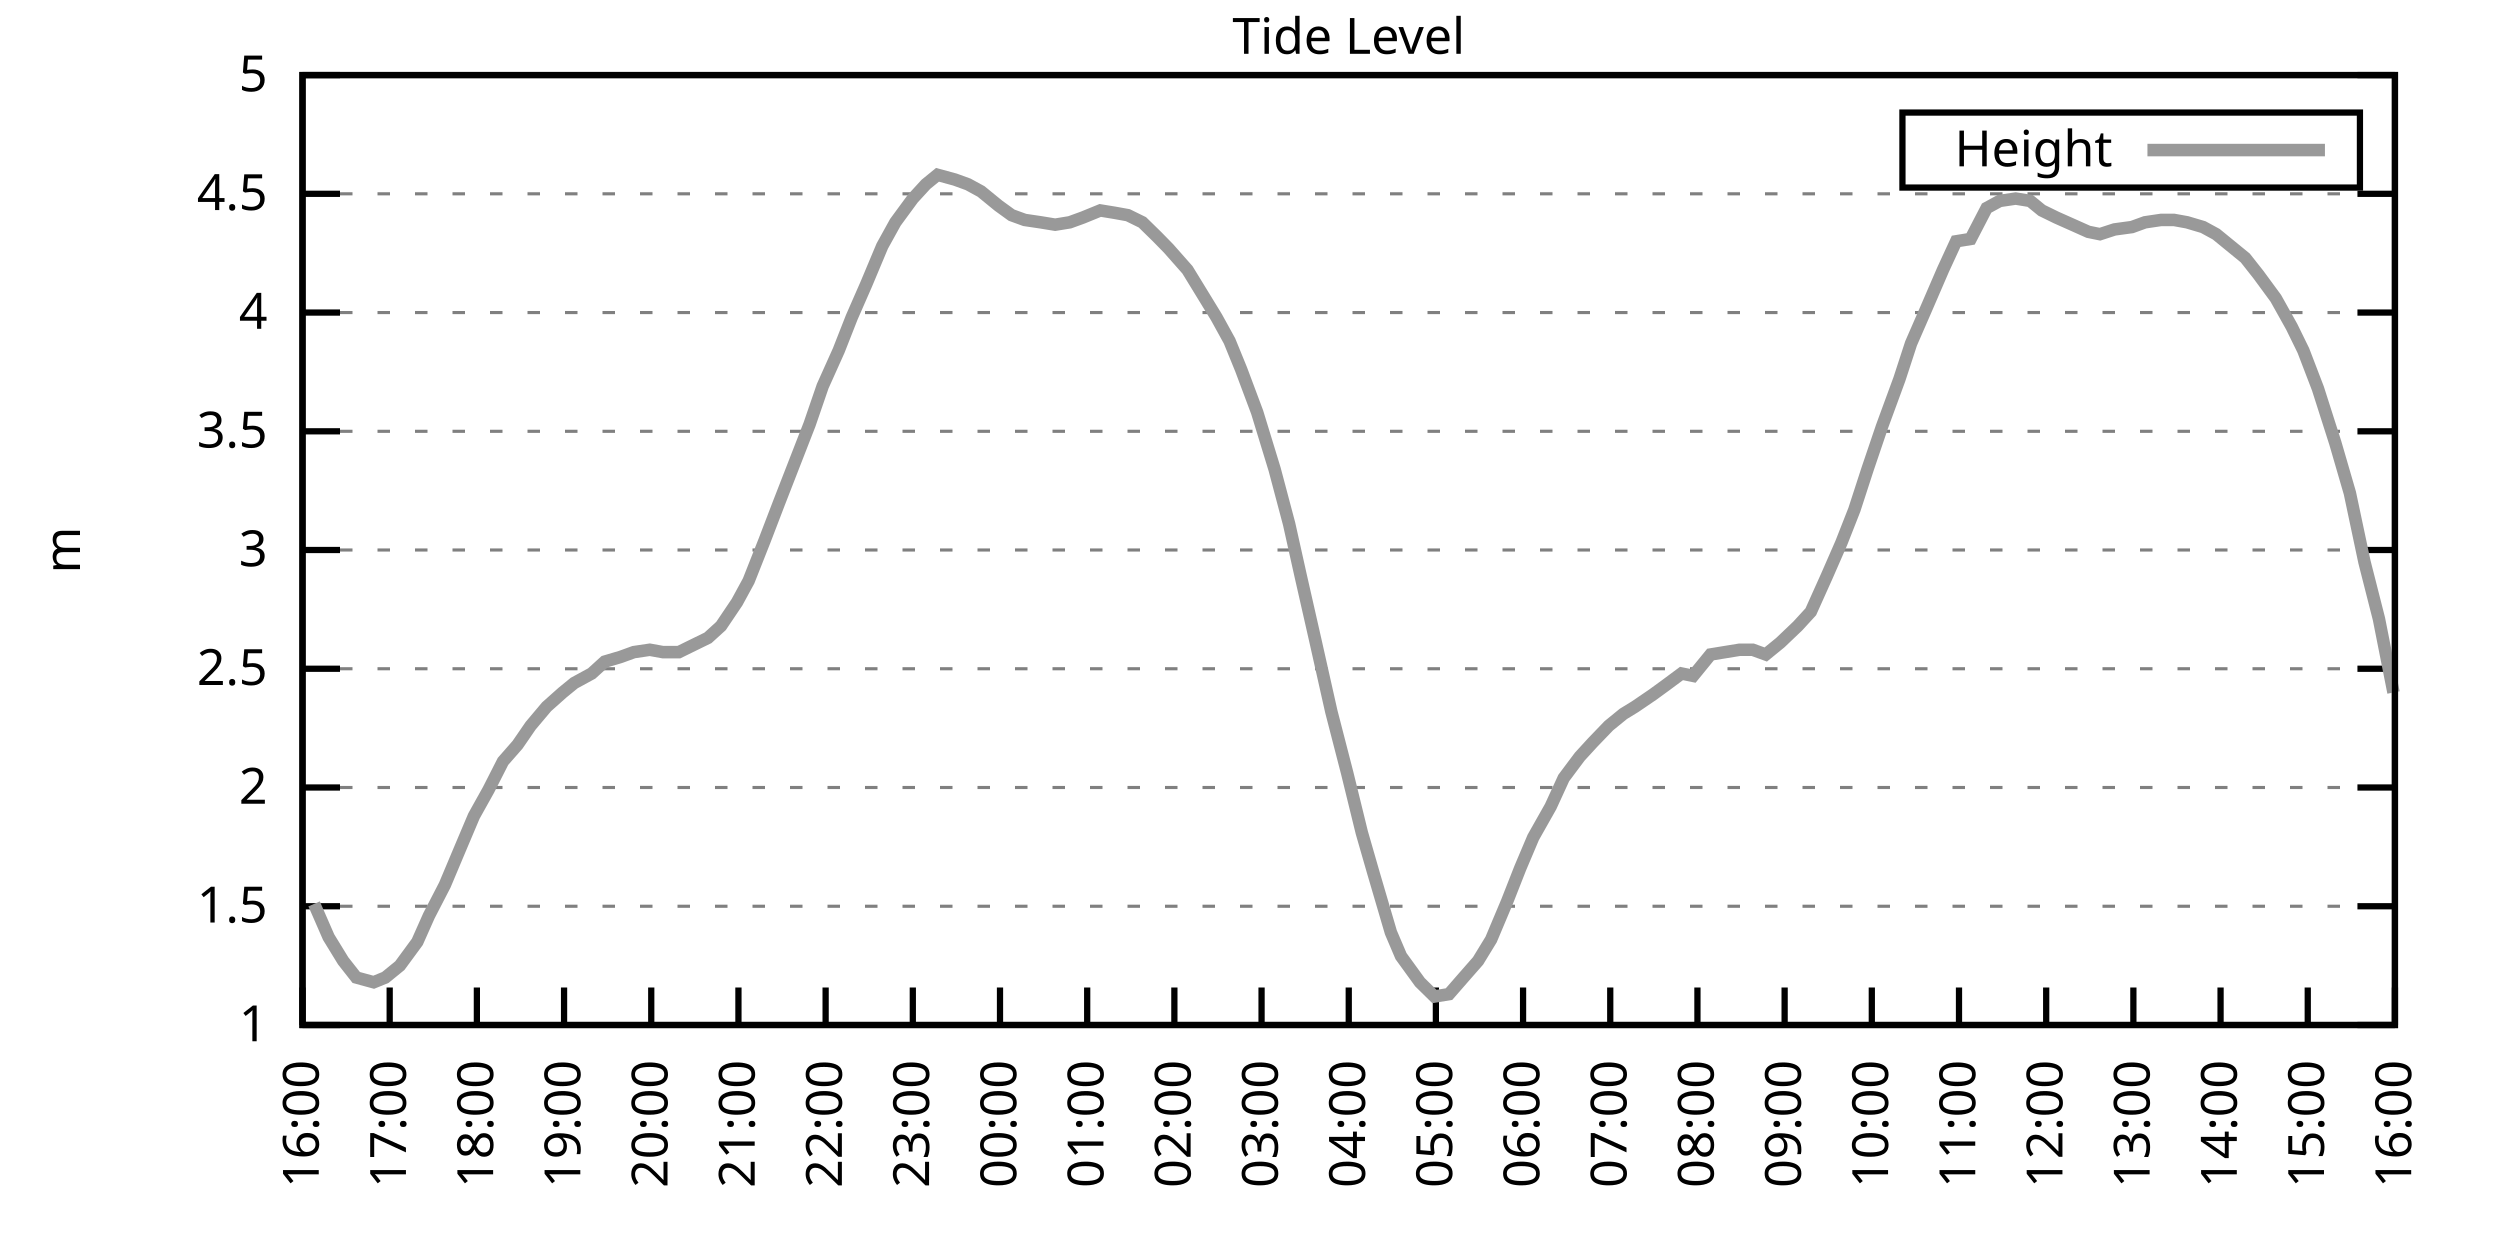
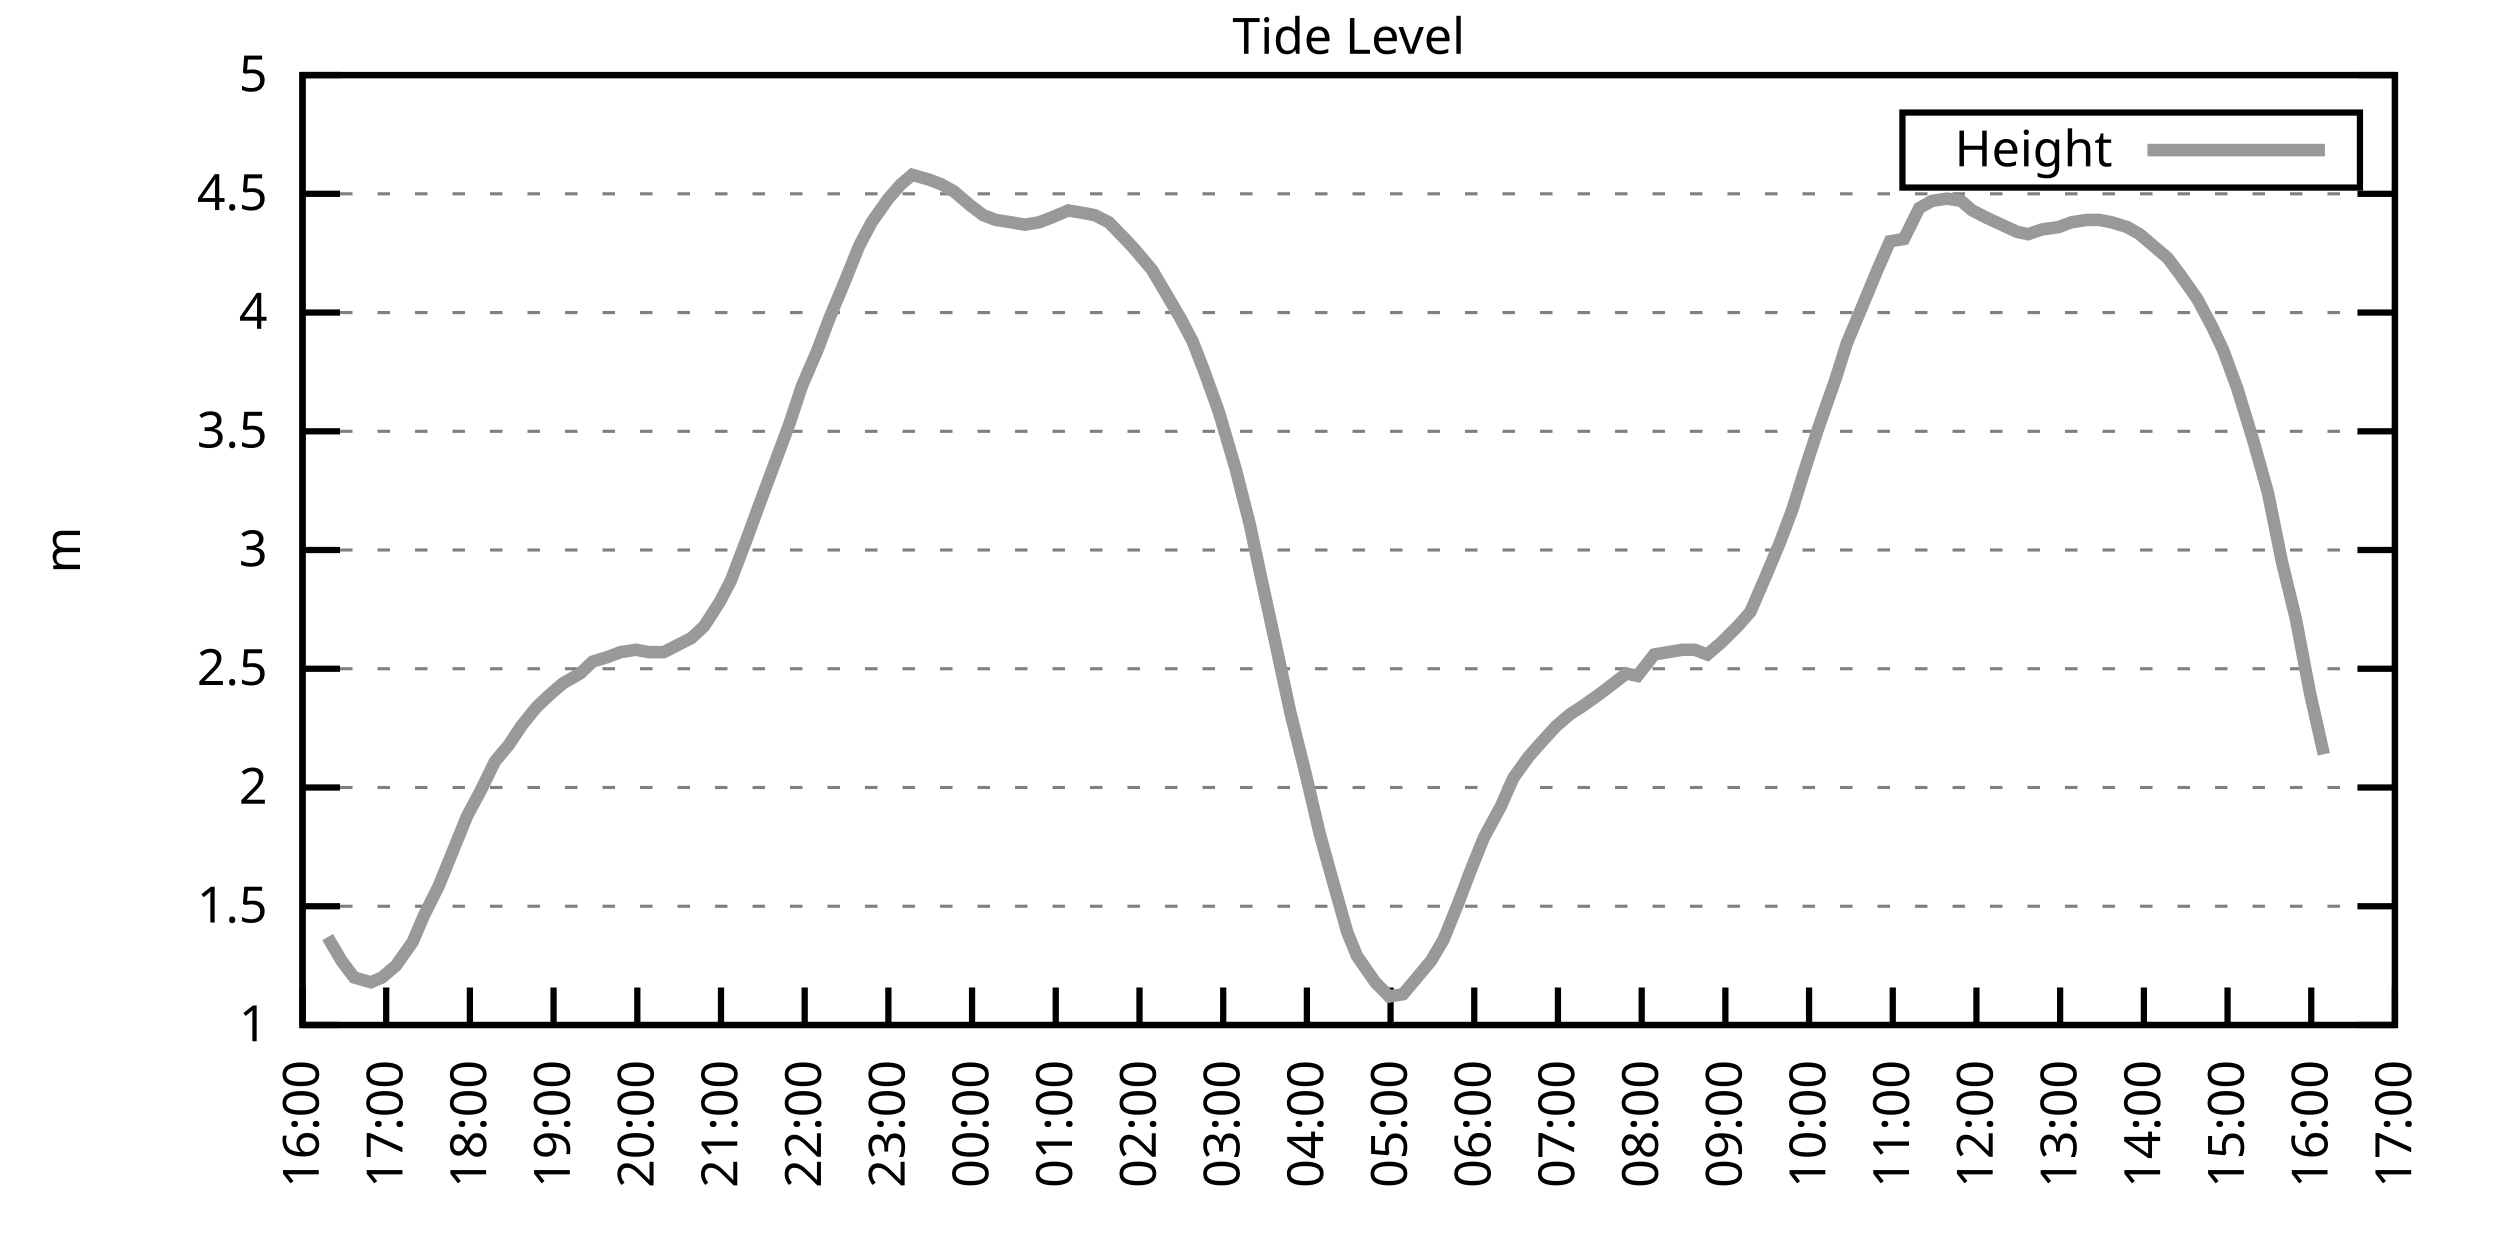
<svg xmlns="http://www.w3.org/2000/svg" xmlns:xlink="http://www.w3.org/1999/xlink" width="400" height="200" viewBox="0 0 400 200">
  <g id="gnuplot_canvas">
    <rect x="0" y="0" width="400" height="200" fill="none" />
    <defs>
      <circle id="gpDot" r="0.5" stroke-width="0.5" stroke="currentColor" />
      <path id="gpPt0" stroke-width="0.333" stroke="currentColor" d="M-1,0 h2 M0,-1 v2" />
      <path id="gpPt1" stroke-width="0.333" stroke="currentColor" d="M-1,-1 L1,1 M1,-1 L-1,1" />
      <path id="gpPt2" stroke-width="0.333" stroke="currentColor" d="M-1,0 L1,0 M0,-1 L0,1 M-1,-1 L1,1 M-1,1 L1,-1" />
      <rect id="gpPt3" stroke-width="0.333" stroke="currentColor" x="-1" y="-1" width="2" height="2" />
      <rect id="gpPt4" stroke-width="0.333" stroke="currentColor" fill="currentColor" x="-1" y="-1" width="2" height="2" />
      <circle id="gpPt5" stroke-width="0.333" stroke="currentColor" cx="0" cy="0" r="1" />
      <use xlink:href="#gpPt5" id="gpPt6" fill="currentColor" stroke="none" />
      <path id="gpPt7" stroke-width="0.333" stroke="currentColor" d="M0,-1.33 L-1.33,0.67 L1.33,0.67 z" />
      <use xlink:href="#gpPt7" id="gpPt8" fill="currentColor" stroke="none" />
      <use xlink:href="#gpPt7" id="gpPt9" stroke="currentColor" transform="rotate(180)" />
      <use xlink:href="#gpPt9" id="gpPt10" fill="currentColor" stroke="none" />
      <use xlink:href="#gpPt3" id="gpPt11" stroke="currentColor" transform="rotate(45)" />
      <use xlink:href="#gpPt11" id="gpPt12" fill="currentColor" stroke="none" />
      <path id="gpPt13" stroke-width="0.333" stroke="currentColor" d="M0,1.330 L1.265,0.411 L0.782,-1.067 L-0.782,-1.076 L-1.265,0.411 z" />
      <use xlink:href="#gpPt13" id="gpPt14" fill="currentColor" stroke="none" />
      <filter id="textbox" filterUnits="objectBoundingBox" x="0" y="0" height="1" width="1">
        <feFlood flood-color="white" flood-opacity="1" result="bgnd" />
        <feComposite in="SourceGraphic" in2="bgnd" operator="atop" />
      </filter>
      <filter id="greybox" filterUnits="objectBoundingBox" x="0" y="0" height="1" width="1">
        <feFlood flood-color="lightgrey" flood-opacity="1" result="grey" />
        <feComposite in="SourceGraphic" in2="grey" operator="atop" />
      </filter>
    </defs>
    <g fill="none" color="white" stroke="currentColor" stroke-width="1.00" stroke-linecap="butt" stroke-linejoin="miter">
</g>
    <g fill="none" color="black" stroke="currentColor" stroke-width="1.00" stroke-linecap="butt" stroke-linejoin="miter">
      <g stroke="none" shape-rendering="crispEdges">
        <polygon fill="rgb(255, 255, 255)" points="48.40,164.00 383.18,164.00 383.18,12.02 48.40,12.02 " />
      </g>
    </g>
    <g fill="none" color="black" stroke="currentColor" stroke-width="1.00" stroke-linecap="butt" stroke-linejoin="miter">
</g>
    <g fill="none" color="black" stroke="black" stroke-width="0.50" stroke-linecap="butt" stroke-linejoin="miter">
</g>
    <g fill="none" color="gray" stroke="currentColor" stroke-width="0.50" stroke-linecap="butt" stroke-linejoin="miter">
      <path stroke="gray" stroke-dasharray="2,4" class="gridline" d="M48.40,164.00 L383.19,164.00  " />
    </g>
    <g fill="none" color="gray" stroke="gray" stroke-width="1.00" stroke-linecap="butt" stroke-linejoin="miter">
</g>
    <g fill="none" color="black" stroke="currentColor" stroke-width="1.00" stroke-linecap="butt" stroke-linejoin="miter">
      <path stroke="black" d="M48.40,164.00 L54.40,164.00 M383.19,164.00 L377.19,164.00  " />
      <g transform="translate(42.80,166.60)" stroke="none" fill="black" font-family="Sans" font-size="8.00" text-anchor="end">
        <text>
          <tspan font-family="Sans"> 1</tspan>
        </text>
      </g>
    </g>
    <g fill="none" color="black" stroke="currentColor" stroke-width="1.00" stroke-linecap="butt" stroke-linejoin="miter">
</g>
    <g fill="none" color="black" stroke="black" stroke-width="0.50" stroke-linecap="butt" stroke-linejoin="miter">
</g>
    <g fill="none" color="gray" stroke="currentColor" stroke-width="0.50" stroke-linecap="butt" stroke-linejoin="miter">
      <path stroke="gray" stroke-dasharray="2,4" class="gridline" d="M48.40,145.00 L383.19,145.00  " />
    </g>
    <g fill="none" color="gray" stroke="gray" stroke-width="1.00" stroke-linecap="butt" stroke-linejoin="miter">
</g>
    <g fill="none" color="black" stroke="currentColor" stroke-width="1.00" stroke-linecap="butt" stroke-linejoin="miter">
      <path stroke="black" d="M48.40,145.00 L54.40,145.00 M383.19,145.00 L377.19,145.00  " />
      <g transform="translate(42.80,147.60)" stroke="none" fill="black" font-family="Sans" font-size="8.00" text-anchor="end">
        <text>
          <tspan font-family="Sans"> 1.5</tspan>
        </text>
      </g>
    </g>
    <g fill="none" color="black" stroke="currentColor" stroke-width="1.00" stroke-linecap="butt" stroke-linejoin="miter">
</g>
    <g fill="none" color="black" stroke="black" stroke-width="0.50" stroke-linecap="butt" stroke-linejoin="miter">
</g>
    <g fill="none" color="gray" stroke="currentColor" stroke-width="0.50" stroke-linecap="butt" stroke-linejoin="miter">
      <path stroke="gray" stroke-dasharray="2,4" class="gridline" d="M48.40,126.00 L383.19,126.00  " />
    </g>
    <g fill="none" color="gray" stroke="gray" stroke-width="1.00" stroke-linecap="butt" stroke-linejoin="miter">
</g>
    <g fill="none" color="black" stroke="currentColor" stroke-width="1.00" stroke-linecap="butt" stroke-linejoin="miter">
      <path stroke="black" d="M48.40,126.00 L54.40,126.00 M383.19,126.00 L377.19,126.00  " />
      <g transform="translate(42.80,128.60)" stroke="none" fill="black" font-family="Sans" font-size="8.00" text-anchor="end">
        <text>
          <tspan font-family="Sans"> 2</tspan>
        </text>
      </g>
    </g>
    <g fill="none" color="black" stroke="currentColor" stroke-width="1.00" stroke-linecap="butt" stroke-linejoin="miter">
</g>
    <g fill="none" color="black" stroke="black" stroke-width="0.50" stroke-linecap="butt" stroke-linejoin="miter">
</g>
    <g fill="none" color="gray" stroke="currentColor" stroke-width="0.50" stroke-linecap="butt" stroke-linejoin="miter">
      <path stroke="gray" stroke-dasharray="2,4" class="gridline" d="M48.40,107.00 L383.19,107.00  " />
    </g>
    <g fill="none" color="gray" stroke="gray" stroke-width="1.00" stroke-linecap="butt" stroke-linejoin="miter">
</g>
    <g fill="none" color="black" stroke="currentColor" stroke-width="1.00" stroke-linecap="butt" stroke-linejoin="miter">
      <path stroke="black" d="M48.40,107.00 L54.40,107.00 M383.19,107.00 L377.19,107.00  " />
      <g transform="translate(42.80,109.60)" stroke="none" fill="black" font-family="Sans" font-size="8.00" text-anchor="end">
        <text>
          <tspan font-family="Sans"> 2.5</tspan>
        </text>
      </g>
    </g>
    <g fill="none" color="black" stroke="currentColor" stroke-width="1.00" stroke-linecap="butt" stroke-linejoin="miter">
</g>
    <g fill="none" color="black" stroke="black" stroke-width="0.50" stroke-linecap="butt" stroke-linejoin="miter">
</g>
    <g fill="none" color="gray" stroke="currentColor" stroke-width="0.50" stroke-linecap="butt" stroke-linejoin="miter">
      <path stroke="gray" stroke-dasharray="2,4" class="gridline" d="M48.40,88.00 L383.19,88.00  " />
    </g>
    <g fill="none" color="gray" stroke="gray" stroke-width="1.00" stroke-linecap="butt" stroke-linejoin="miter">
</g>
    <g fill="none" color="black" stroke="currentColor" stroke-width="1.00" stroke-linecap="butt" stroke-linejoin="miter">
      <path stroke="black" d="M48.40,88.00 L54.40,88.00 M383.19,88.00 L377.19,88.00  " />
      <g transform="translate(42.80,90.60)" stroke="none" fill="black" font-family="Sans" font-size="8.00" text-anchor="end">
        <text>
          <tspan font-family="Sans"> 3</tspan>
        </text>
      </g>
    </g>
    <g fill="none" color="black" stroke="currentColor" stroke-width="1.00" stroke-linecap="butt" stroke-linejoin="miter">
</g>
    <g fill="none" color="black" stroke="black" stroke-width="0.50" stroke-linecap="butt" stroke-linejoin="miter">
</g>
    <g fill="none" color="gray" stroke="currentColor" stroke-width="0.50" stroke-linecap="butt" stroke-linejoin="miter">
      <path stroke="gray" stroke-dasharray="2,4" class="gridline" d="M48.40,69.01 L383.19,69.01  " />
    </g>
    <g fill="none" color="gray" stroke="gray" stroke-width="1.00" stroke-linecap="butt" stroke-linejoin="miter">
</g>
    <g fill="none" color="black" stroke="currentColor" stroke-width="1.00" stroke-linecap="butt" stroke-linejoin="miter">
      <path stroke="black" d="M48.40,69.01 L54.40,69.01 M383.19,69.01 L377.19,69.01  " />
      <g transform="translate(42.80,71.61)" stroke="none" fill="black" font-family="Sans" font-size="8.00" text-anchor="end">
        <text>
          <tspan font-family="Sans"> 3.5</tspan>
        </text>
      </g>
    </g>
    <g fill="none" color="black" stroke="currentColor" stroke-width="1.00" stroke-linecap="butt" stroke-linejoin="miter">
</g>
    <g fill="none" color="black" stroke="black" stroke-width="0.50" stroke-linecap="butt" stroke-linejoin="miter">
</g>
    <g fill="none" color="gray" stroke="currentColor" stroke-width="0.50" stroke-linecap="butt" stroke-linejoin="miter">
      <path stroke="gray" stroke-dasharray="2,4" class="gridline" d="M48.40,50.01 L383.19,50.01  " />
    </g>
    <g fill="none" color="gray" stroke="gray" stroke-width="1.00" stroke-linecap="butt" stroke-linejoin="miter">
</g>
    <g fill="none" color="black" stroke="currentColor" stroke-width="1.00" stroke-linecap="butt" stroke-linejoin="miter">
      <path stroke="black" d="M48.40,50.01 L54.40,50.01 M383.19,50.01 L377.19,50.01  " />
      <g transform="translate(42.80,52.61)" stroke="none" fill="black" font-family="Sans" font-size="8.00" text-anchor="end">
        <text>
          <tspan font-family="Sans"> 4</tspan>
        </text>
      </g>
    </g>
    <g fill="none" color="black" stroke="currentColor" stroke-width="1.00" stroke-linecap="butt" stroke-linejoin="miter">
</g>
    <g fill="none" color="black" stroke="black" stroke-width="0.50" stroke-linecap="butt" stroke-linejoin="miter">
</g>
    <g fill="none" color="gray" stroke="currentColor" stroke-width="0.50" stroke-linecap="butt" stroke-linejoin="miter">
      <path stroke="gray" stroke-dasharray="2,4" class="gridline" d="M48.40,31.01 L383.19,31.01  " />
    </g>
    <g fill="none" color="gray" stroke="gray" stroke-width="1.00" stroke-linecap="butt" stroke-linejoin="miter">
</g>
    <g fill="none" color="black" stroke="currentColor" stroke-width="1.00" stroke-linecap="butt" stroke-linejoin="miter">
      <path stroke="black" d="M48.40,31.01 L54.40,31.01 M383.19,31.01 L377.19,31.01  " />
      <g transform="translate(42.80,33.61)" stroke="none" fill="black" font-family="Sans" font-size="8.00" text-anchor="end">
        <text>
          <tspan font-family="Sans"> 4.5</tspan>
        </text>
      </g>
    </g>
    <g fill="none" color="black" stroke="currentColor" stroke-width="1.00" stroke-linecap="butt" stroke-linejoin="miter">
</g>
    <g fill="none" color="black" stroke="black" stroke-width="0.50" stroke-linecap="butt" stroke-linejoin="miter">
</g>
    <g fill="none" color="gray" stroke="currentColor" stroke-width="0.50" stroke-linecap="butt" stroke-linejoin="miter">
      <path stroke="gray" stroke-dasharray="2,4" class="gridline" d="M48.40,12.01 L383.19,12.01  " />
    </g>
    <g fill="none" color="gray" stroke="gray" stroke-width="1.00" stroke-linecap="butt" stroke-linejoin="miter">
</g>
    <g fill="none" color="black" stroke="currentColor" stroke-width="1.00" stroke-linecap="butt" stroke-linejoin="miter">
      <path stroke="black" d="M48.40,12.01 L54.40,12.01 M383.19,12.01 L377.19,12.01  " />
      <g transform="translate(42.80,14.61)" stroke="none" fill="black" font-family="Sans" font-size="8.00" text-anchor="end">
        <text>
          <tspan font-family="Sans"> 5</tspan>
        </text>
      </g>
    </g>
    <g fill="none" color="black" stroke="currentColor" stroke-width="1.00" stroke-linecap="butt" stroke-linejoin="miter">
      <path stroke="black" d="M48.40,164.00 L48.40,158.00  " />
      <g transform="translate(51.00,169.60) rotate(270.00)" stroke="none" fill="black" font-family="Sans" font-size="8.00" text-anchor="end">
        <text>
          <tspan font-family="Sans">16:00</tspan>
        </text>
      </g>
    </g>
    <g fill="none" color="black" stroke="currentColor" stroke-width="1.00" stroke-linecap="butt" stroke-linejoin="miter">
-       <path stroke="black" d="M62.35,164.00 L62.35,158.00  " />
-       <g transform="translate(64.95,169.60) rotate(270.00)" stroke="none" fill="black" font-family="Sans" font-size="8.00" text-anchor="end">
+       <path stroke="black" d="M61.79,164.00 L61.79,158.00  " />
+       <g transform="translate(64.39,169.60) rotate(270.00)" stroke="none" fill="black" font-family="Sans" font-size="8.00" text-anchor="end">
        <text>
          <tspan font-family="Sans">17:00</tspan>
        </text>
      </g>
    </g>
    <g fill="none" color="black" stroke="currentColor" stroke-width="1.00" stroke-linecap="butt" stroke-linejoin="miter">
-       <path stroke="black" d="M76.30,164.00 L76.30,158.00  " />
-       <g transform="translate(78.90,169.60) rotate(270.00)" stroke="none" fill="black" font-family="Sans" font-size="8.00" text-anchor="end">
+       <path stroke="black" d="M75.18,164.00 L75.18,158.00  " />
+       <g transform="translate(77.78,169.60) rotate(270.00)" stroke="none" fill="black" font-family="Sans" font-size="8.00" text-anchor="end">
        <text>
          <tspan font-family="Sans">18:00</tspan>
        </text>
      </g>
    </g>
    <g fill="none" color="black" stroke="currentColor" stroke-width="1.00" stroke-linecap="butt" stroke-linejoin="miter">
-       <path stroke="black" d="M90.25,164.00 L90.25,158.00  " />
-       <g transform="translate(92.85,169.60) rotate(270.00)" stroke="none" fill="black" font-family="Sans" font-size="8.00" text-anchor="end">
+       <path stroke="black" d="M88.57,164.00 L88.57,158.00  " />
+       <g transform="translate(91.17,169.60) rotate(270.00)" stroke="none" fill="black" font-family="Sans" font-size="8.00" text-anchor="end">
        <text>
          <tspan font-family="Sans">19:00</tspan>
        </text>
      </g>
    </g>
    <g fill="none" color="black" stroke="currentColor" stroke-width="1.00" stroke-linecap="butt" stroke-linejoin="miter">
-       <path stroke="black" d="M104.20,164.00 L104.20,158.00  " />
-       <g transform="translate(106.80,169.60) rotate(270.00)" stroke="none" fill="black" font-family="Sans" font-size="8.00" text-anchor="end">
+       <path stroke="black" d="M101.97,164.00 L101.97,158.00  " />
+       <g transform="translate(104.57,169.60) rotate(270.00)" stroke="none" fill="black" font-family="Sans" font-size="8.00" text-anchor="end">
        <text>
          <tspan font-family="Sans">20:00</tspan>
        </text>
      </g>
    </g>
    <g fill="none" color="black" stroke="currentColor" stroke-width="1.00" stroke-linecap="butt" stroke-linejoin="miter">
-       <path stroke="black" d="M118.15,164.00 L118.15,158.00  " />
-       <g transform="translate(120.75,169.60) rotate(270.00)" stroke="none" fill="black" font-family="Sans" font-size="8.00" text-anchor="end">
+       <path stroke="black" d="M115.36,164.00 L115.36,158.00  " />
+       <g transform="translate(117.96,169.60) rotate(270.00)" stroke="none" fill="black" font-family="Sans" font-size="8.00" text-anchor="end">
        <text>
          <tspan font-family="Sans">21:00</tspan>
        </text>
      </g>
    </g>
    <g fill="none" color="black" stroke="currentColor" stroke-width="1.00" stroke-linecap="butt" stroke-linejoin="miter">
-       <path stroke="black" d="M132.10,164.00 L132.10,158.00  " />
-       <g transform="translate(134.70,169.60) rotate(270.00)" stroke="none" fill="black" font-family="Sans" font-size="8.00" text-anchor="end">
+       <path stroke="black" d="M128.75,164.00 L128.75,158.00  " />
+       <g transform="translate(131.35,169.60) rotate(270.00)" stroke="none" fill="black" font-family="Sans" font-size="8.00" text-anchor="end">
        <text>
          <tspan font-family="Sans">22:00</tspan>
        </text>
      </g>
    </g>
    <g fill="none" color="black" stroke="currentColor" stroke-width="1.00" stroke-linecap="butt" stroke-linejoin="miter">
-       <path stroke="black" d="M146.05,164.00 L146.05,158.00  " />
-       <g transform="translate(148.65,169.60) rotate(270.00)" stroke="none" fill="black" font-family="Sans" font-size="8.00" text-anchor="end">
+       <path stroke="black" d="M142.14,164.00 L142.14,158.00  " />
+       <g transform="translate(144.74,169.60) rotate(270.00)" stroke="none" fill="black" font-family="Sans" font-size="8.00" text-anchor="end">
        <text>
          <tspan font-family="Sans">23:00</tspan>
        </text>
      </g>
    </g>
    <g fill="none" color="black" stroke="currentColor" stroke-width="1.00" stroke-linecap="butt" stroke-linejoin="miter">
-       <path stroke="black" d="M160.00,164.00 L160.00,158.00  " />
-       <g transform="translate(162.60,169.60) rotate(270.00)" stroke="none" fill="black" font-family="Sans" font-size="8.00" text-anchor="end">
+       <path stroke="black" d="M155.53,164.00 L155.53,158.00  " />
+       <g transform="translate(158.13,169.60) rotate(270.00)" stroke="none" fill="black" font-family="Sans" font-size="8.00" text-anchor="end">
        <text>
          <tspan font-family="Sans">00:00</tspan>
        </text>
      </g>
    </g>
    <g fill="none" color="black" stroke="currentColor" stroke-width="1.00" stroke-linecap="butt" stroke-linejoin="miter">
-       <path stroke="black" d="M173.95,164.00 L173.95,158.00  " />
-       <g transform="translate(176.55,169.60) rotate(270.00)" stroke="none" fill="black" font-family="Sans" font-size="8.00" text-anchor="end">
+       <path stroke="black" d="M168.92,164.00 L168.92,158.00  " />
+       <g transform="translate(171.52,169.60) rotate(270.00)" stroke="none" fill="black" font-family="Sans" font-size="8.00" text-anchor="end">
        <text>
          <tspan font-family="Sans">01:00</tspan>
        </text>
      </g>
    </g>
    <g fill="none" color="black" stroke="currentColor" stroke-width="1.00" stroke-linecap="butt" stroke-linejoin="miter">
-       <path stroke="black" d="M187.90,164.00 L187.90,158.00  " />
-       <g transform="translate(190.50,169.60) rotate(270.00)" stroke="none" fill="black" font-family="Sans" font-size="8.00" text-anchor="end">
+       <path stroke="black" d="M182.32,164.00 L182.32,158.00  " />
+       <g transform="translate(184.92,169.60) rotate(270.00)" stroke="none" fill="black" font-family="Sans" font-size="8.00" text-anchor="end">
        <text>
          <tspan font-family="Sans">02:00</tspan>
        </text>
      </g>
    </g>
    <g fill="none" color="black" stroke="currentColor" stroke-width="1.00" stroke-linecap="butt" stroke-linejoin="miter">
-       <path stroke="black" d="M201.85,164.00 L201.85,158.00  " />
-       <g transform="translate(204.45,169.60) rotate(270.00)" stroke="none" fill="black" font-family="Sans" font-size="8.00" text-anchor="end">
+       <path stroke="black" d="M195.71,164.00 L195.71,158.00  " />
+       <g transform="translate(198.31,169.60) rotate(270.00)" stroke="none" fill="black" font-family="Sans" font-size="8.00" text-anchor="end">
        <text>
          <tspan font-family="Sans">03:00</tspan>
        </text>
      </g>
    </g>
    <g fill="none" color="black" stroke="currentColor" stroke-width="1.00" stroke-linecap="butt" stroke-linejoin="miter">
-       <path stroke="black" d="M215.80,164.00 L215.80,158.00  " />
-       <g transform="translate(218.40,169.60) rotate(270.00)" stroke="none" fill="black" font-family="Sans" font-size="8.00" text-anchor="end">
+       <path stroke="black" d="M209.10,164.00 L209.10,158.00  " />
+       <g transform="translate(211.70,169.60) rotate(270.00)" stroke="none" fill="black" font-family="Sans" font-size="8.00" text-anchor="end">
        <text>
          <tspan font-family="Sans">04:00</tspan>
        </text>
      </g>
    </g>
    <g fill="none" color="black" stroke="currentColor" stroke-width="1.00" stroke-linecap="butt" stroke-linejoin="miter">
-       <path stroke="black" d="M229.74,164.00 L229.74,158.00  " />
-       <g transform="translate(232.34,169.60) rotate(270.00)" stroke="none" fill="black" font-family="Sans" font-size="8.00" text-anchor="end">
+       <path stroke="black" d="M222.49,164.00 L222.49,158.00  " />
+       <g transform="translate(225.09,169.60) rotate(270.00)" stroke="none" fill="black" font-family="Sans" font-size="8.00" text-anchor="end">
        <text>
          <tspan font-family="Sans">05:00</tspan>
        </text>
      </g>
    </g>
    <g fill="none" color="black" stroke="currentColor" stroke-width="1.00" stroke-linecap="butt" stroke-linejoin="miter">
-       <path stroke="black" d="M243.69,164.00 L243.69,158.00  " />
-       <g transform="translate(246.29,169.60) rotate(270.00)" stroke="none" fill="black" font-family="Sans" font-size="8.00" text-anchor="end">
+       <path stroke="black" d="M235.88,164.00 L235.88,158.00  " />
+       <g transform="translate(238.48,169.60) rotate(270.00)" stroke="none" fill="black" font-family="Sans" font-size="8.00" text-anchor="end">
        <text>
          <tspan font-family="Sans">06:00</tspan>
        </text>
      </g>
    </g>
    <g fill="none" color="black" stroke="currentColor" stroke-width="1.00" stroke-linecap="butt" stroke-linejoin="miter">
-       <path stroke="black" d="M257.64,164.00 L257.64,158.00  " />
-       <g transform="translate(260.24,169.60) rotate(270.00)" stroke="none" fill="black" font-family="Sans" font-size="8.00" text-anchor="end">
+       <path stroke="black" d="M249.27,164.00 L249.27,158.00  " />
+       <g transform="translate(251.87,169.60) rotate(270.00)" stroke="none" fill="black" font-family="Sans" font-size="8.00" text-anchor="end">
        <text>
          <tspan font-family="Sans">07:00</tspan>
        </text>
      </g>
    </g>
    <g fill="none" color="black" stroke="currentColor" stroke-width="1.00" stroke-linecap="butt" stroke-linejoin="miter">
-       <path stroke="black" d="M271.59,164.00 L271.59,158.00  " />
-       <g transform="translate(274.19,169.60) rotate(270.00)" stroke="none" fill="black" font-family="Sans" font-size="8.00" text-anchor="end">
+       <path stroke="black" d="M262.67,164.00 L262.67,158.00  " />
+       <g transform="translate(265.27,169.60) rotate(270.00)" stroke="none" fill="black" font-family="Sans" font-size="8.00" text-anchor="end">
        <text>
          <tspan font-family="Sans">08:00</tspan>
        </text>
      </g>
    </g>
    <g fill="none" color="black" stroke="currentColor" stroke-width="1.00" stroke-linecap="butt" stroke-linejoin="miter">
-       <path stroke="black" d="M285.54,164.00 L285.54,158.00  " />
-       <g transform="translate(288.14,169.60) rotate(270.00)" stroke="none" fill="black" font-family="Sans" font-size="8.00" text-anchor="end">
+       <path stroke="black" d="M276.06,164.00 L276.06,158.00  " />
+       <g transform="translate(278.66,169.60) rotate(270.00)" stroke="none" fill="black" font-family="Sans" font-size="8.00" text-anchor="end">
        <text>
          <tspan font-family="Sans">09:00</tspan>
        </text>
      </g>
    </g>
    <g fill="none" color="black" stroke="currentColor" stroke-width="1.00" stroke-linecap="butt" stroke-linejoin="miter">
-       <path stroke="black" d="M299.49,164.00 L299.49,158.00  " />
-       <g transform="translate(302.09,169.60) rotate(270.00)" stroke="none" fill="black" font-family="Sans" font-size="8.00" text-anchor="end">
+       <path stroke="black" d="M289.45,164.00 L289.45,158.00  " />
+       <g transform="translate(292.05,169.60) rotate(270.00)" stroke="none" fill="black" font-family="Sans" font-size="8.00" text-anchor="end">
        <text>
          <tspan font-family="Sans">10:00</tspan>
        </text>
      </g>
    </g>
    <g fill="none" color="black" stroke="currentColor" stroke-width="1.00" stroke-linecap="butt" stroke-linejoin="miter">
-       <path stroke="black" d="M313.44,164.00 L313.44,158.00  " />
-       <g transform="translate(316.04,169.60) rotate(270.00)" stroke="none" fill="black" font-family="Sans" font-size="8.00" text-anchor="end">
+       <path stroke="black" d="M302.84,164.00 L302.84,158.00  " />
+       <g transform="translate(305.44,169.60) rotate(270.00)" stroke="none" fill="black" font-family="Sans" font-size="8.00" text-anchor="end">
        <text>
          <tspan font-family="Sans">11:00</tspan>
        </text>
      </g>
    </g>
    <g fill="none" color="black" stroke="currentColor" stroke-width="1.00" stroke-linecap="butt" stroke-linejoin="miter">
-       <path stroke="black" d="M327.39,164.00 L327.39,158.00  " />
-       <g transform="translate(329.99,169.60) rotate(270.00)" stroke="none" fill="black" font-family="Sans" font-size="8.00" text-anchor="end">
+       <path stroke="black" d="M316.23,164.00 L316.23,158.00  " />
+       <g transform="translate(318.83,169.60) rotate(270.00)" stroke="none" fill="black" font-family="Sans" font-size="8.00" text-anchor="end">
        <text>
          <tspan font-family="Sans">12:00</tspan>
        </text>
      </g>
    </g>
    <g fill="none" color="black" stroke="currentColor" stroke-width="1.00" stroke-linecap="butt" stroke-linejoin="miter">
-       <path stroke="black" d="M341.34,164.00 L341.34,158.00  " />
-       <g transform="translate(343.94,169.60) rotate(270.00)" stroke="none" fill="black" font-family="Sans" font-size="8.00" text-anchor="end">
+       <path stroke="black" d="M329.62,164.00 L329.62,158.00  " />
+       <g transform="translate(332.22,169.60) rotate(270.00)" stroke="none" fill="black" font-family="Sans" font-size="8.00" text-anchor="end">
        <text>
          <tspan font-family="Sans">13:00</tspan>
        </text>
      </g>
    </g>
    <g fill="none" color="black" stroke="currentColor" stroke-width="1.00" stroke-linecap="butt" stroke-linejoin="miter">
-       <path stroke="black" d="M355.29,164.00 L355.29,158.00  " />
-       <g transform="translate(357.89,169.60) rotate(270.00)" stroke="none" fill="black" font-family="Sans" font-size="8.00" text-anchor="end">
+       <path stroke="black" d="M343.02,164.00 L343.02,158.00  " />
+       <g transform="translate(345.62,169.60) rotate(270.00)" stroke="none" fill="black" font-family="Sans" font-size="8.00" text-anchor="end">
        <text>
          <tspan font-family="Sans">14:00</tspan>
        </text>
      </g>
    </g>
    <g fill="none" color="black" stroke="currentColor" stroke-width="1.00" stroke-linecap="butt" stroke-linejoin="miter">
-       <path stroke="black" d="M369.24,164.00 L369.24,158.00  " />
-       <g transform="translate(371.84,169.60) rotate(270.00)" stroke="none" fill="black" font-family="Sans" font-size="8.00" text-anchor="end">
+       <path stroke="black" d="M356.41,164.00 L356.41,158.00  " />
+       <g transform="translate(359.01,169.60) rotate(270.00)" stroke="none" fill="black" font-family="Sans" font-size="8.00" text-anchor="end">
        <text>
          <tspan font-family="Sans">15:00</tspan>
+         </text>
+       </g>
+     </g>
+     <g fill="none" color="black" stroke="currentColor" stroke-width="1.00" stroke-linecap="butt" stroke-linejoin="miter">
+       <path stroke="black" d="M369.80,164.00 L369.80,158.00  " />
+       <g transform="translate(372.40,169.60) rotate(270.00)" stroke="none" fill="black" font-family="Sans" font-size="8.00" text-anchor="end">
+         <text>
+           <tspan font-family="Sans">16:00</tspan>
        </text>
      </g>
    </g>
    <g fill="none" color="black" stroke="currentColor" stroke-width="1.00" stroke-linecap="butt" stroke-linejoin="miter">
      <path stroke="black" d="M383.19,164.00 L383.19,158.00  " />
      <g transform="translate(385.79,169.60) rotate(270.00)" stroke="none" fill="black" font-family="Sans" font-size="8.00" text-anchor="end">
        <text>
-           <tspan font-family="Sans">16:00</tspan>
+           <tspan font-family="Sans">17:00</tspan>
        </text>
      </g>
    </g>
    <g fill="none" color="black" stroke="currentColor" stroke-width="1.00" stroke-linecap="butt" stroke-linejoin="miter">
</g>
    <g fill="none" color="black" stroke="currentColor" stroke-width="1.00" stroke-linecap="butt" stroke-linejoin="miter">
      <path stroke="black" d="M48.40,12.01 L48.40,164.00 L383.19,164.00 L383.19,12.01 L48.40,12.01 Z  " />
    </g>
    <g fill="none" color="black" stroke="currentColor" stroke-width="1.00" stroke-linecap="butt" stroke-linejoin="miter">
</g>
    <g fill="none" color="black" stroke="currentColor" stroke-width="1.00" stroke-linecap="butt" stroke-linejoin="miter">
      <path stroke="black" d="M304.39,30.01 L304.39,18.01 L377.59,18.01 L377.59,30.01 L304.39,30.01 Z  " />
    </g>
    <g id="Tide_level_plot_1">
      <g fill="none" color="white" stroke="black" stroke-width="2.00" stroke-linecap="butt" stroke-linejoin="miter">
</g>
      <g fill="none" color="black" stroke="currentColor" stroke-width="2.00" stroke-linecap="butt" stroke-linejoin="miter">
        <g transform="translate(337.99,26.61)" stroke="none" fill="black" font-family="Sans" font-size="8.00" text-anchor="end">
          <text>
            <tspan font-family="Sans">Height</tspan>
          </text>
        </g>
      </g>
      <g fill="none" color="black" stroke="currentColor" stroke-width="2.00" stroke-linecap="butt" stroke-linejoin="miter">
-         <path stroke="rgb(153, 153, 153)" d="M343.59,24.01 L371.99,24.01 M50.26,144.62 L52.58,149.94 L54.91,153.74 L57.00,156.40 L59.79,157.16 L61.65,156.40   L63.98,154.50 L66.77,150.70 L68.63,146.52 L71.18,141.58 L73.74,135.50 L75.83,130.56 L78.16,126.38 L80.48,121.82   L82.81,119.16 L84.90,116.12 L87.46,113.08 L90.02,110.80 L91.88,109.28 L94.67,107.76 L96.76,105.86 L99.32,105.10   L101.41,104.34 L103.97,103.96 L106.06,104.34 L108.62,104.34 L110.94,103.20 L113.27,102.06 L115.36,100.16 L117.92,96.36   L119.78,92.94 L122.33,86.49 L124.66,80.41 L129.54,67.87 L131.63,61.79 L134.19,56.09 L136.28,50.77 L138.61,45.45   L141.16,39.37 L143.26,35.57 L146.05,31.77 L148.14,29.49 L150.00,27.97 L152.79,28.73 L154.88,29.49 L156.97,30.63   L159.76,32.91 L161.86,34.43 L163.95,35.19 L166.51,35.57 L168.83,35.95 L171.16,35.57 L173.25,34.81 L176.04,33.67   L178.36,34.05 L180.46,34.43 L182.78,35.57 L185.11,37.85 L186.97,39.75 L189.99,43.17 L191.62,45.83 L194.64,50.77   L196.73,54.57 L198.59,59.13 L201.15,65.97 L203.94,75.09 L206.26,83.83 L208.12,92.18 L210.45,102.44 L213.01,113.84   L215.56,123.72 L217.89,133.22 L219.75,139.68 L222.54,149.18 L224.16,152.98 L227.19,157.16 L229.51,159.44 L231.84,159.06   L234.16,156.40 L236.49,153.74 L238.58,150.32 L241.14,144.24 L243.23,138.92 L245.32,133.98 L248.11,129.04 L250.20,124.48   L252.76,121.06 L254.85,118.78 L257.41,116.12 L259.74,114.22 L261.60,113.08 L264.39,111.18 L266.48,109.66 L269.04,107.76   L270.90,108.14 L273.69,104.72 L276.01,104.34 L278.34,103.96 L280.43,103.96 L282.52,104.72 L284.85,102.82 L287.64,100.16   L289.73,97.88 L292.29,92.18 L294.61,86.87 L296.70,81.55 L298.80,75.09 L301.12,68.25 L303.91,60.65 L305.77,54.95   L308.09,49.63 L310.88,43.17 L312.98,38.61 L315.30,38.23 L317.86,33.29 L319.95,32.15 L322.51,31.77 L324.83,32.15   L326.69,33.67 L329.02,34.81 L331.58,35.95 L334.13,37.09 L335.99,37.47 L338.32,36.71 L341.11,36.33 L343.20,35.57   L345.76,35.19 L347.85,35.19 L349.94,35.57 L352.50,36.33 L354.59,37.47 L357.38,39.75 L359.24,41.27 L361.34,43.93   L364.13,47.73 L366.68,52.29 L368.54,56.09 L370.87,62.17 L373.66,70.91 L375.98,78.89 L378.31,89.90 L380.63,99.02   L382.96,110.80  " />
+         <path stroke="rgb(153, 153, 153)" d="M343.59,24.01 L371.99,24.01 M52.42,149.94 L54.65,153.74 L56.66,156.40 L59.34,157.16 L61.12,156.40 L63.35,154.50   L66.03,150.70 L67.82,146.52 L70.27,141.58 L72.73,135.50 L74.74,130.56 L76.97,126.38 L79.20,121.82 L81.43,119.16   L83.44,116.12 L85.90,113.08 L88.35,110.80 L90.14,109.28 L92.82,107.76 L94.82,105.86 L97.28,105.10 L99.29,104.34   L101.74,103.96 L103.75,104.34 L106.21,104.34 L108.44,103.20 L110.67,102.06 L112.68,100.16 L115.13,96.36 L116.92,92.94   L119.38,86.49 L121.61,80.41 L126.29,67.87 L128.30,61.79 L130.76,56.09 L132.77,50.77 L135.00,45.45 L137.45,39.37   L139.46,35.57 L142.14,31.77 L144.15,29.49 L145.94,27.97 L148.61,28.73 L150.62,29.49 L152.63,30.63 L155.31,32.91   L157.32,34.43 L159.33,35.19 L161.78,35.57 L164.01,35.95 L166.25,35.57 L168.25,34.81 L170.93,33.67 L173.17,34.05   L175.17,34.43 L177.41,35.57 L179.64,37.85 L181.42,39.75 L184.32,43.17 L185.89,45.83 L188.79,50.77 L190.80,54.57   L192.58,59.13 L195.04,65.97 L197.72,75.09 L199.95,83.83 L201.73,92.18 L203.97,102.44 L206.42,113.84 L208.88,123.72   L211.11,133.22 L212.89,139.68 L215.57,149.18 L217.13,152.98 L220.04,157.16 L222.27,159.44 L224.50,159.06 L226.73,156.40   L228.96,153.74 L230.97,150.32 L233.43,144.24 L235.44,138.92 L237.44,133.98 L240.12,129.04 L242.13,124.48 L244.59,121.06   L246.60,118.78 L249.05,116.12 L251.28,114.22 L253.07,113.08 L255.75,111.18 L257.76,109.66 L260.21,107.76 L262.00,108.14   L264.67,104.72 L266.91,104.34 L269.14,103.96 L271.15,103.96 L273.16,104.72 L275.39,102.82 L278.07,100.16 L280.07,97.88   L282.53,92.18 L284.76,86.87 L286.77,81.55 L288.78,75.09 L291.01,68.25 L293.69,60.65 L295.48,54.95 L297.71,49.63   L300.39,43.17 L302.39,38.61 L304.63,38.23 L307.08,33.29 L309.09,32.15 L311.54,31.77 L313.78,32.15 L315.56,33.67   L317.79,34.81 L320.25,35.95 L322.70,37.09 L324.49,37.47 L326.72,36.71 L329.40,36.33 L331.41,35.57 L333.86,35.19   L335.87,35.19 L337.88,35.57 L340.34,36.33 L342.35,37.47 L345.02,39.75 L346.81,41.27 L348.82,43.93 L351.50,47.73   L353.95,52.29 L355.74,56.09 L357.97,62.17 L360.65,70.91 L362.88,78.89 L365.11,89.90 L367.34,99.02 L369.58,110.80   L371.81,120.68  " />
      </g>
    </g>
    <g fill="none" color="black" stroke="currentColor" stroke-width="2.00" stroke-linecap="butt" stroke-linejoin="miter">
</g>
    <g fill="none" color="black" stroke="black" stroke-width="1.00" stroke-linecap="butt" stroke-linejoin="miter">
</g>
    <g fill="none" color="black" stroke="currentColor" stroke-width="1.00" stroke-linecap="butt" stroke-linejoin="miter">
      <path stroke="black" d="M48.40,12.01 L48.40,164.00 L383.19,164.00 L383.19,12.01 L48.40,12.01 Z  " />
      <g transform="translate(12.80,88.01) rotate(270.00)" stroke="none" fill="black" font-family="Sans" font-size="8.00" text-anchor="middle">
        <text>
          <tspan font-family="Sans">m</tspan>
        </text>
      </g>
    </g>
    <g fill="none" color="black" stroke="currentColor" stroke-width="1.00" stroke-linecap="butt" stroke-linejoin="miter">
</g>
    <g fill="none" color="black" stroke="currentColor" stroke-width="1.00" stroke-linecap="butt" stroke-linejoin="miter">
      <g transform="translate(215.79,8.61)" stroke="none" fill="black" font-family="Sans" font-size="8.00" text-anchor="middle">
        <text>
          <tspan font-family="Sans">Tide Level</tspan>
        </text>
      </g>
    </g>
    <g fill="none" color="black" stroke="currentColor" stroke-width="1.00" stroke-linecap="butt" stroke-linejoin="miter">
</g>
  </g>
</svg>
